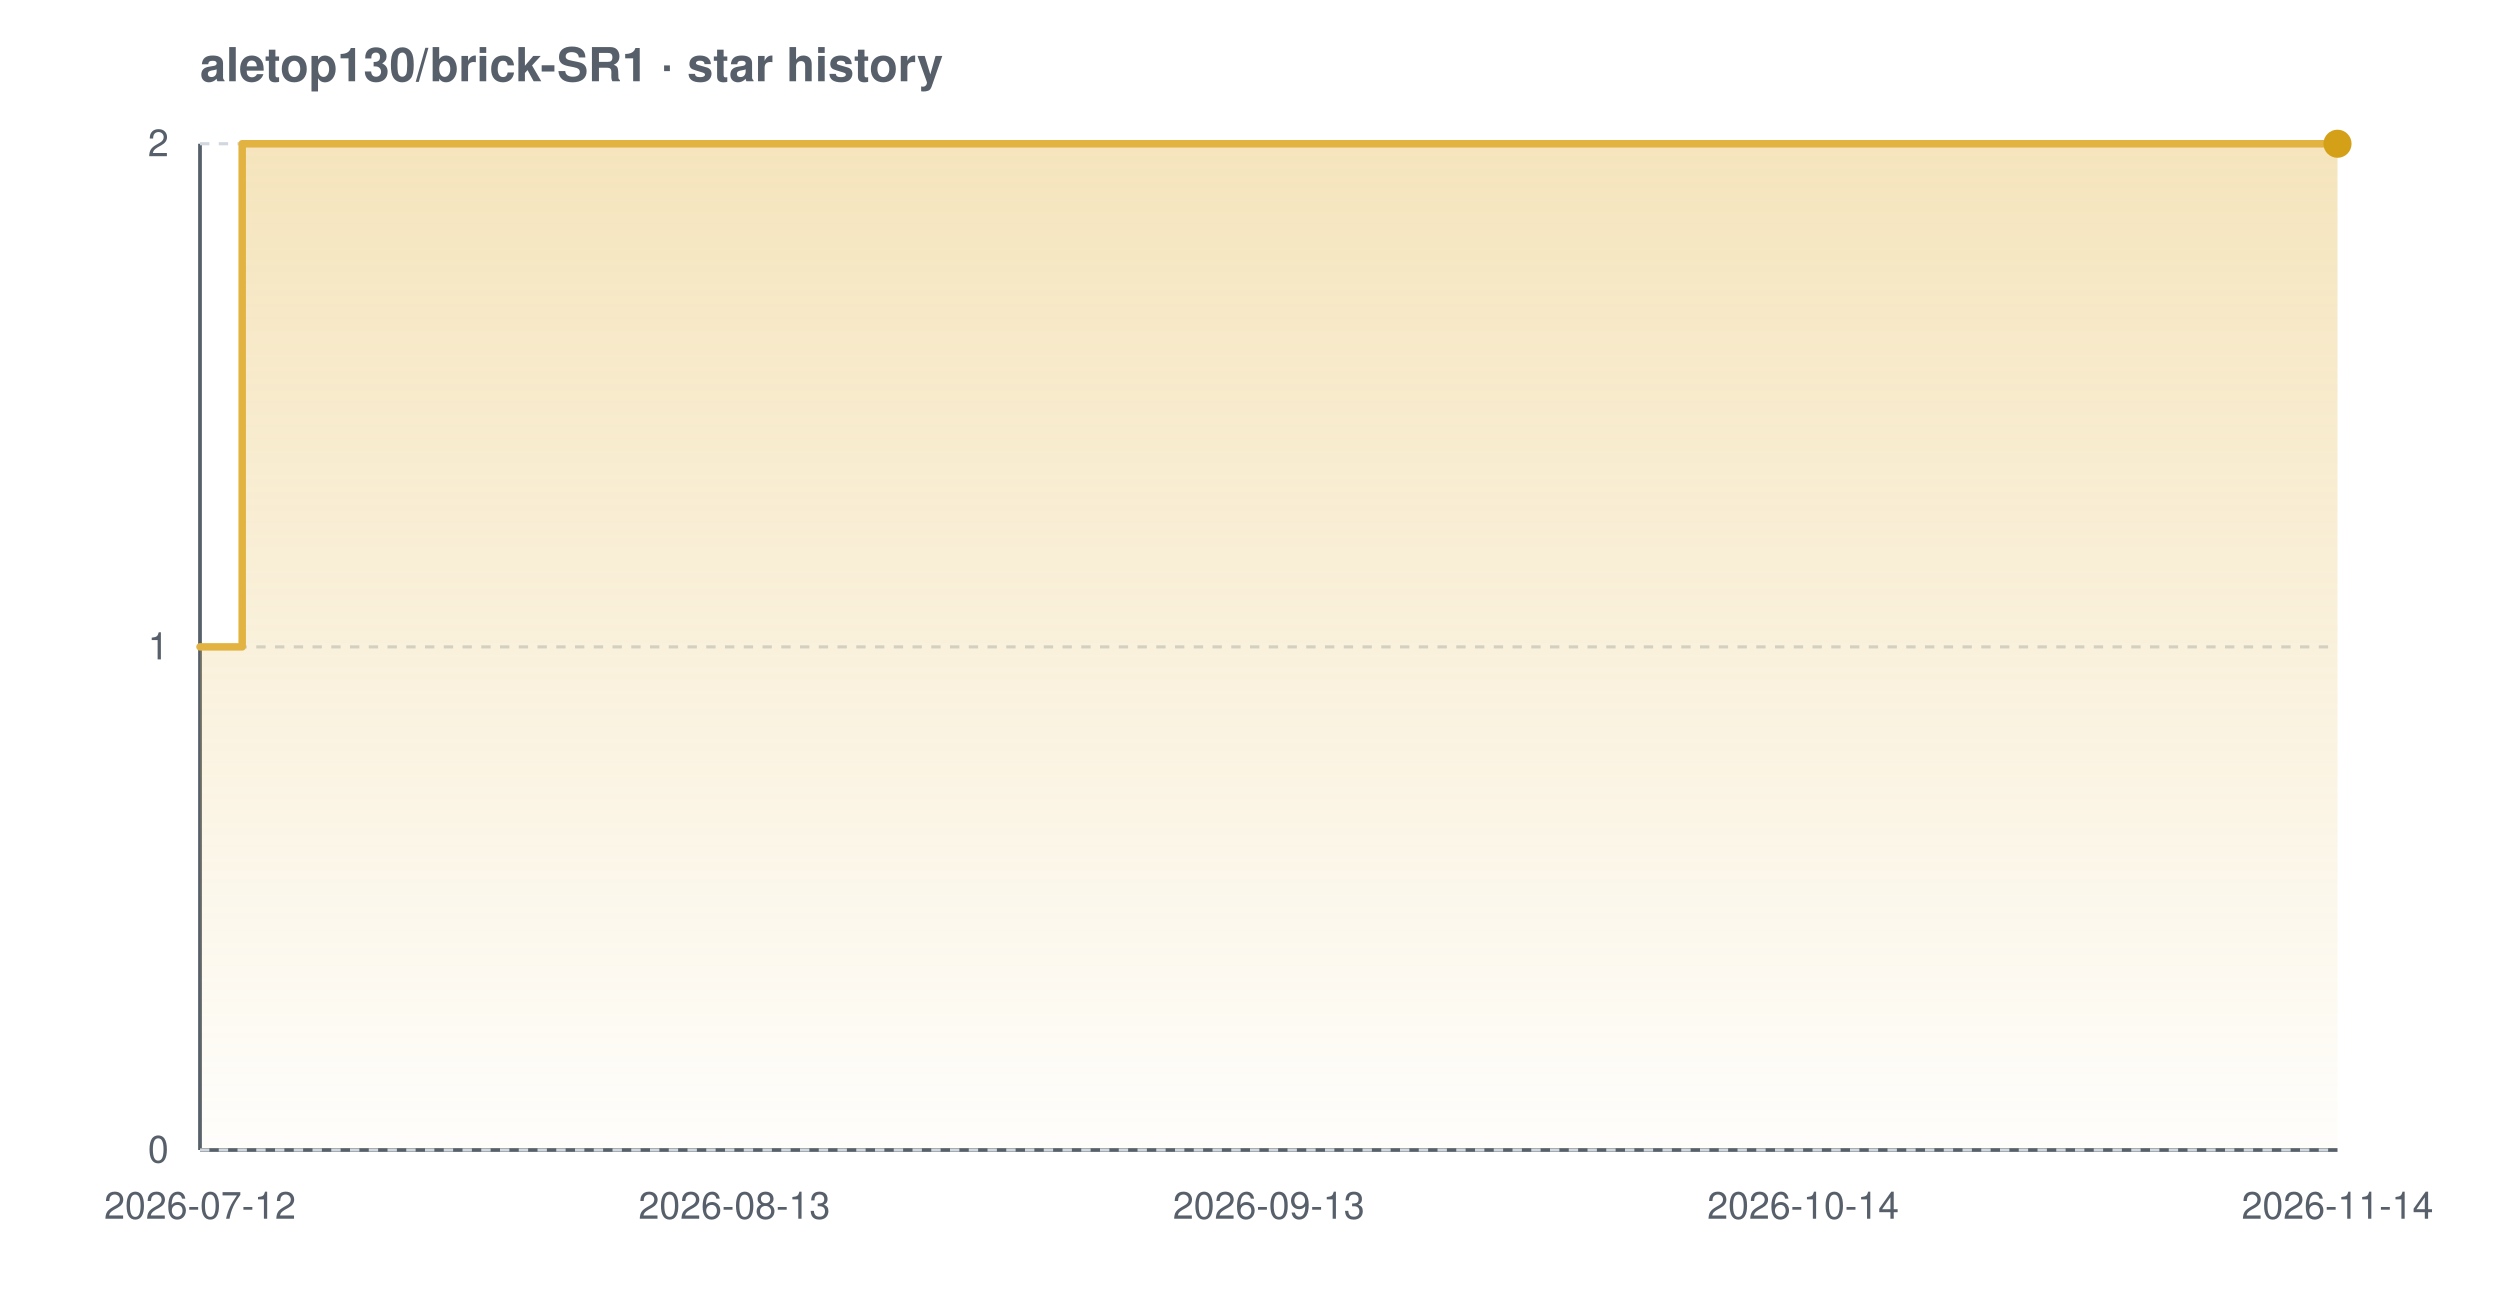
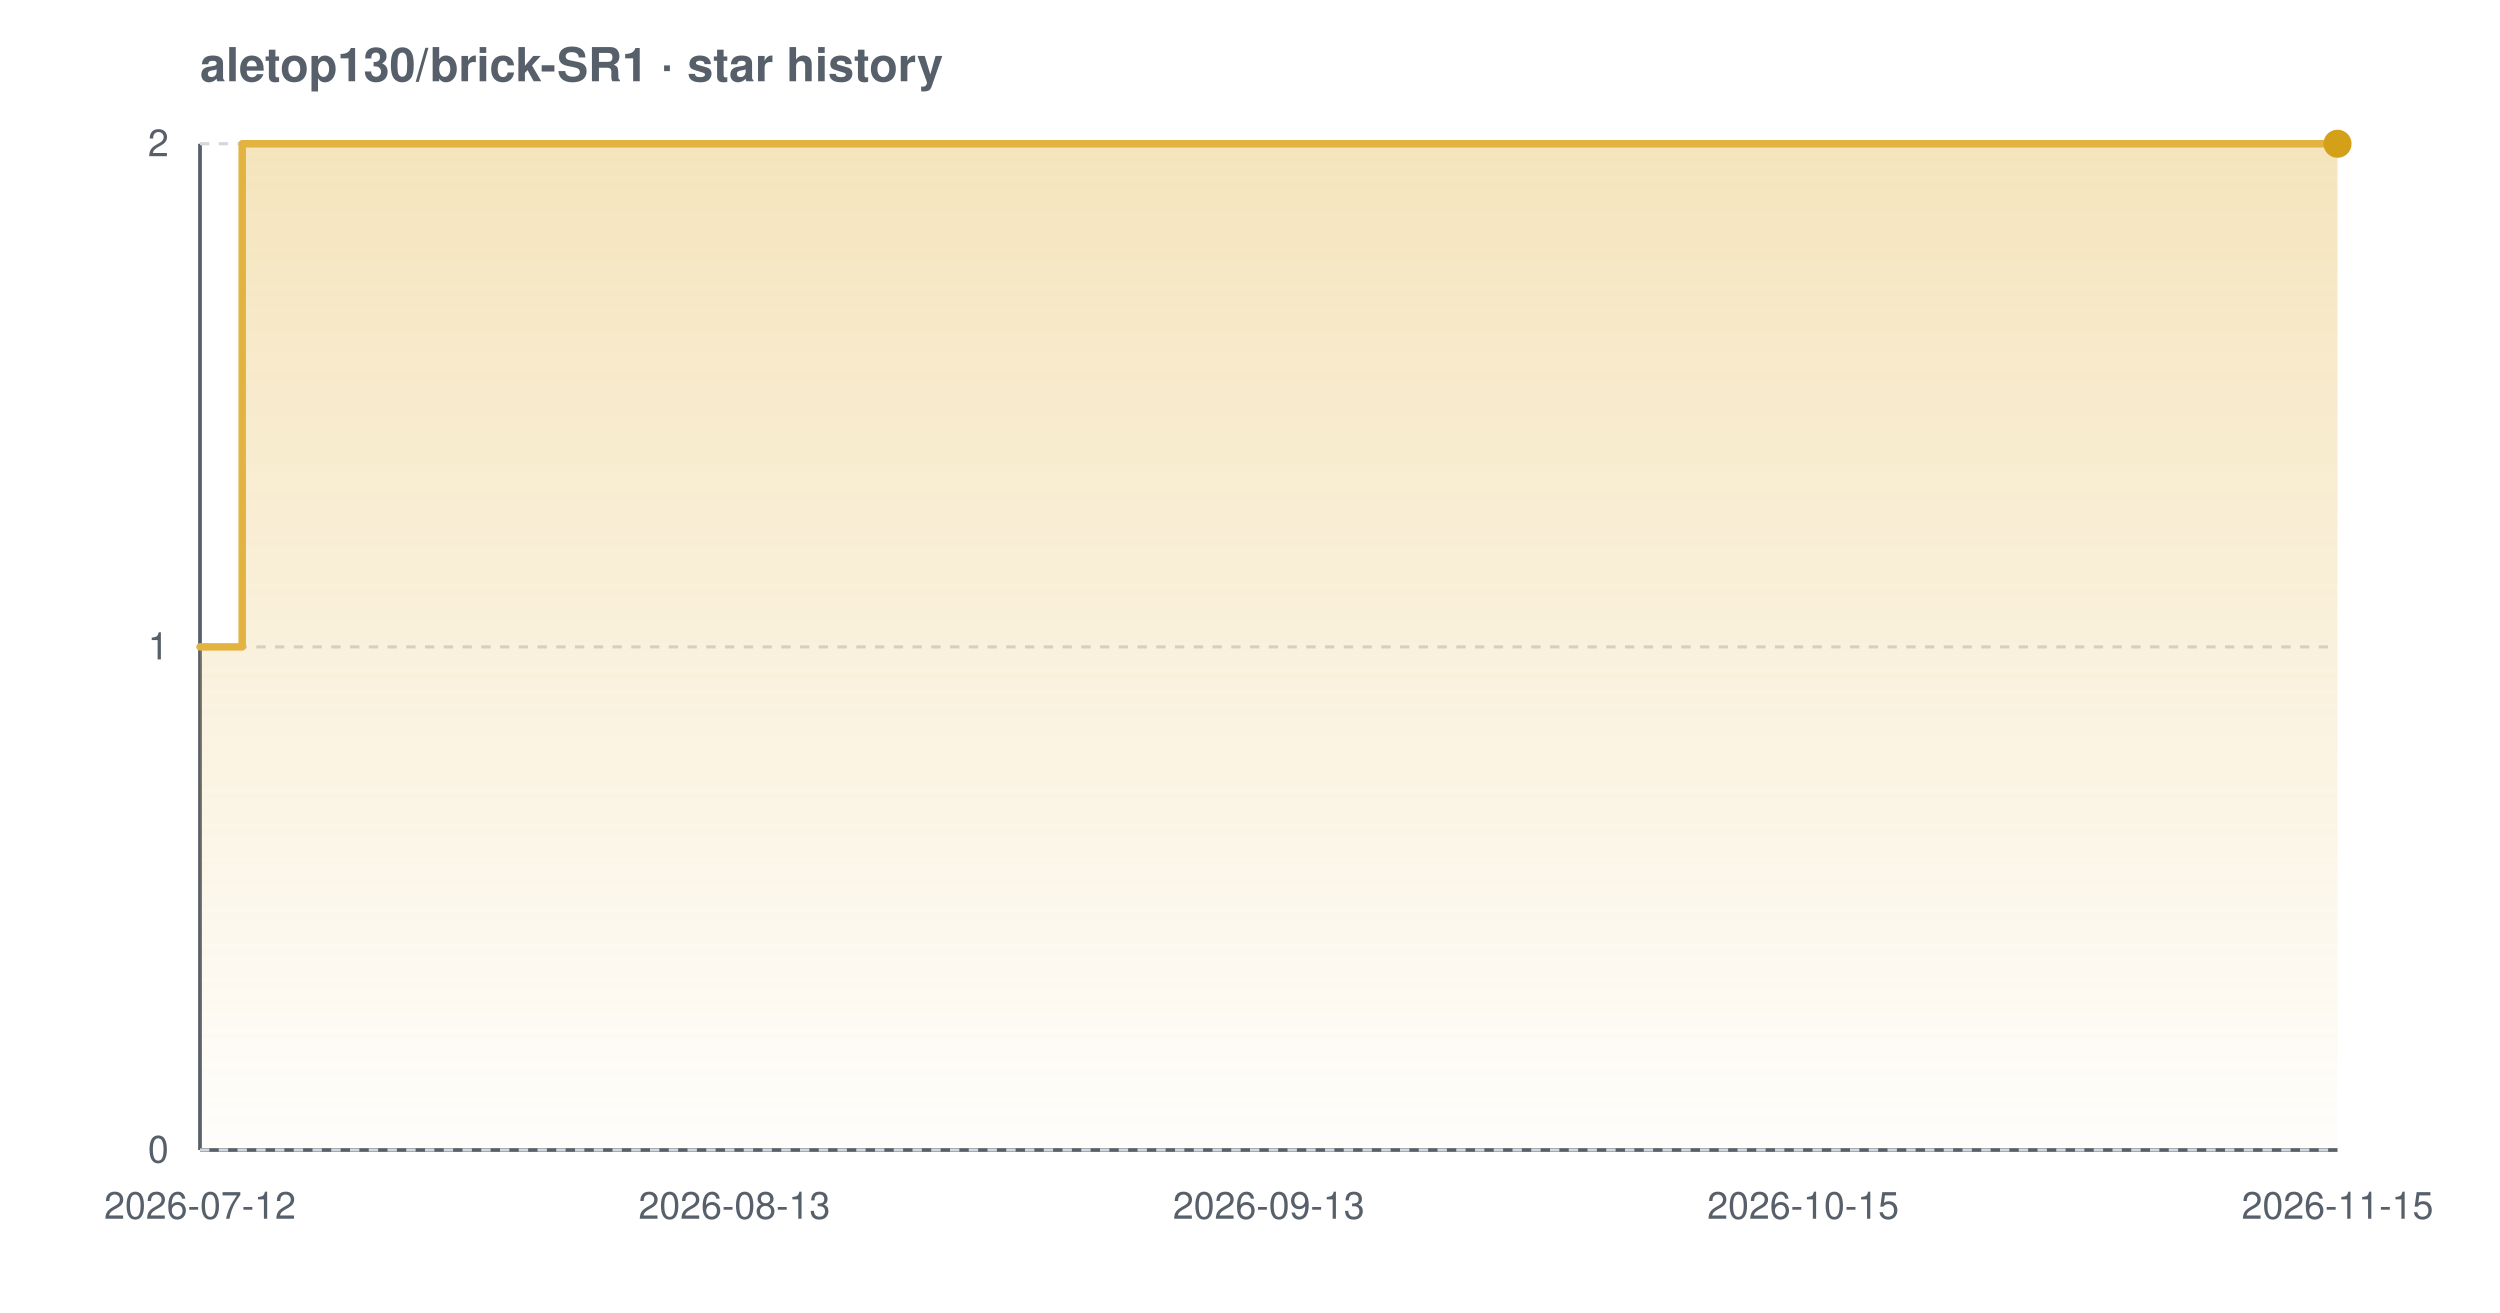
<svg xmlns="http://www.w3.org/2000/svg" width="800" height="420" viewBox="0 0 800 420" font-family="-apple-system,BlinkMacSystemFont,'Segoe UI',Helvetica,Arial,sans-serif" role="img" aria-label="Star history chart for aletop130/brick-SR1">
  <defs>
    <linearGradient id="grad-light" x1="0" y1="0" x2="0" y2="1">
      <stop offset="0%" stop-color="#e3b341" stop-opacity="0.35" />
      <stop offset="100%" stop-color="#e3b341" stop-opacity="0.02" />
    </linearGradient>
  </defs>
  <text x="64" y="26" font-size="15" font-weight="600" fill="#57606a">aletop130/brick-SR1 · star history</text>
  <line x1="64" y1="368" x2="748" y2="368" stroke="#57606a" stroke-width="1.2" />
  <line x1="64" y1="46" x2="64" y2="368" stroke="#57606a" stroke-width="1.2" />
  <line x1="64" y1="368.0" x2="748" y2="368.0" stroke="#d0d7de" stroke-width="1" stroke-dasharray="3 3" />
  <line x1="64" y1="207.0" x2="748" y2="207.0" stroke="#d0d7de" stroke-width="1" stroke-dasharray="3 3" />
  <line x1="64" y1="46.0" x2="748" y2="46.0" stroke="#d0d7de" stroke-width="1" stroke-dasharray="3 3" />
  <path d="M 64.0 207.0 L 77.5 207.0 L 77.5 46.0 L 748.0 46.0 L 748.0 46.0 L 748.0 368.0 L 64.0 368.0 Z" fill="url(#grad-light)" />
  <path d="M 64.0 207.0 L 77.5 207.0 L 77.5 46.0 L 748.0 46.0 L 748.0 46.0" fill="none" stroke="#e3b341" stroke-width="2.4" stroke-linejoin="round" stroke-linecap="round" />
  <circle cx="748.0" cy="46.0" r="4.5" fill="#d4a017" />
  <text x="54" y="372.0" text-anchor="end" font-size="12" fill="#57606a">0</text>
  <text x="54" y="211.0" text-anchor="end" font-size="12" fill="#57606a">1</text>
  <text x="54" y="50.0" text-anchor="end" font-size="12" fill="#57606a">2</text>
  <text x="64.0" y="390" text-anchor="middle" font-size="12" fill="#57606a">2026-07-12</text>
  <text x="235.0" y="390" text-anchor="middle" font-size="12" fill="#57606a">2026-08-13</text>
  <text x="406.0" y="390" text-anchor="middle" font-size="12" fill="#57606a">2026-09-13</text>
-   <text x="577.0" y="390" text-anchor="middle" font-size="12" fill="#57606a">2026-10-14</text>
-   <text x="748.0" y="390" text-anchor="middle" font-size="12" fill="#57606a">2026-11-14</text>
+   <text x="577.0" y="390" text-anchor="middle" font-size="12" fill="#57606a">2026-10-15</text>
+   <text x="748.0" y="390" text-anchor="middle" font-size="12" fill="#57606a">2026-11-15</text>
</svg>
